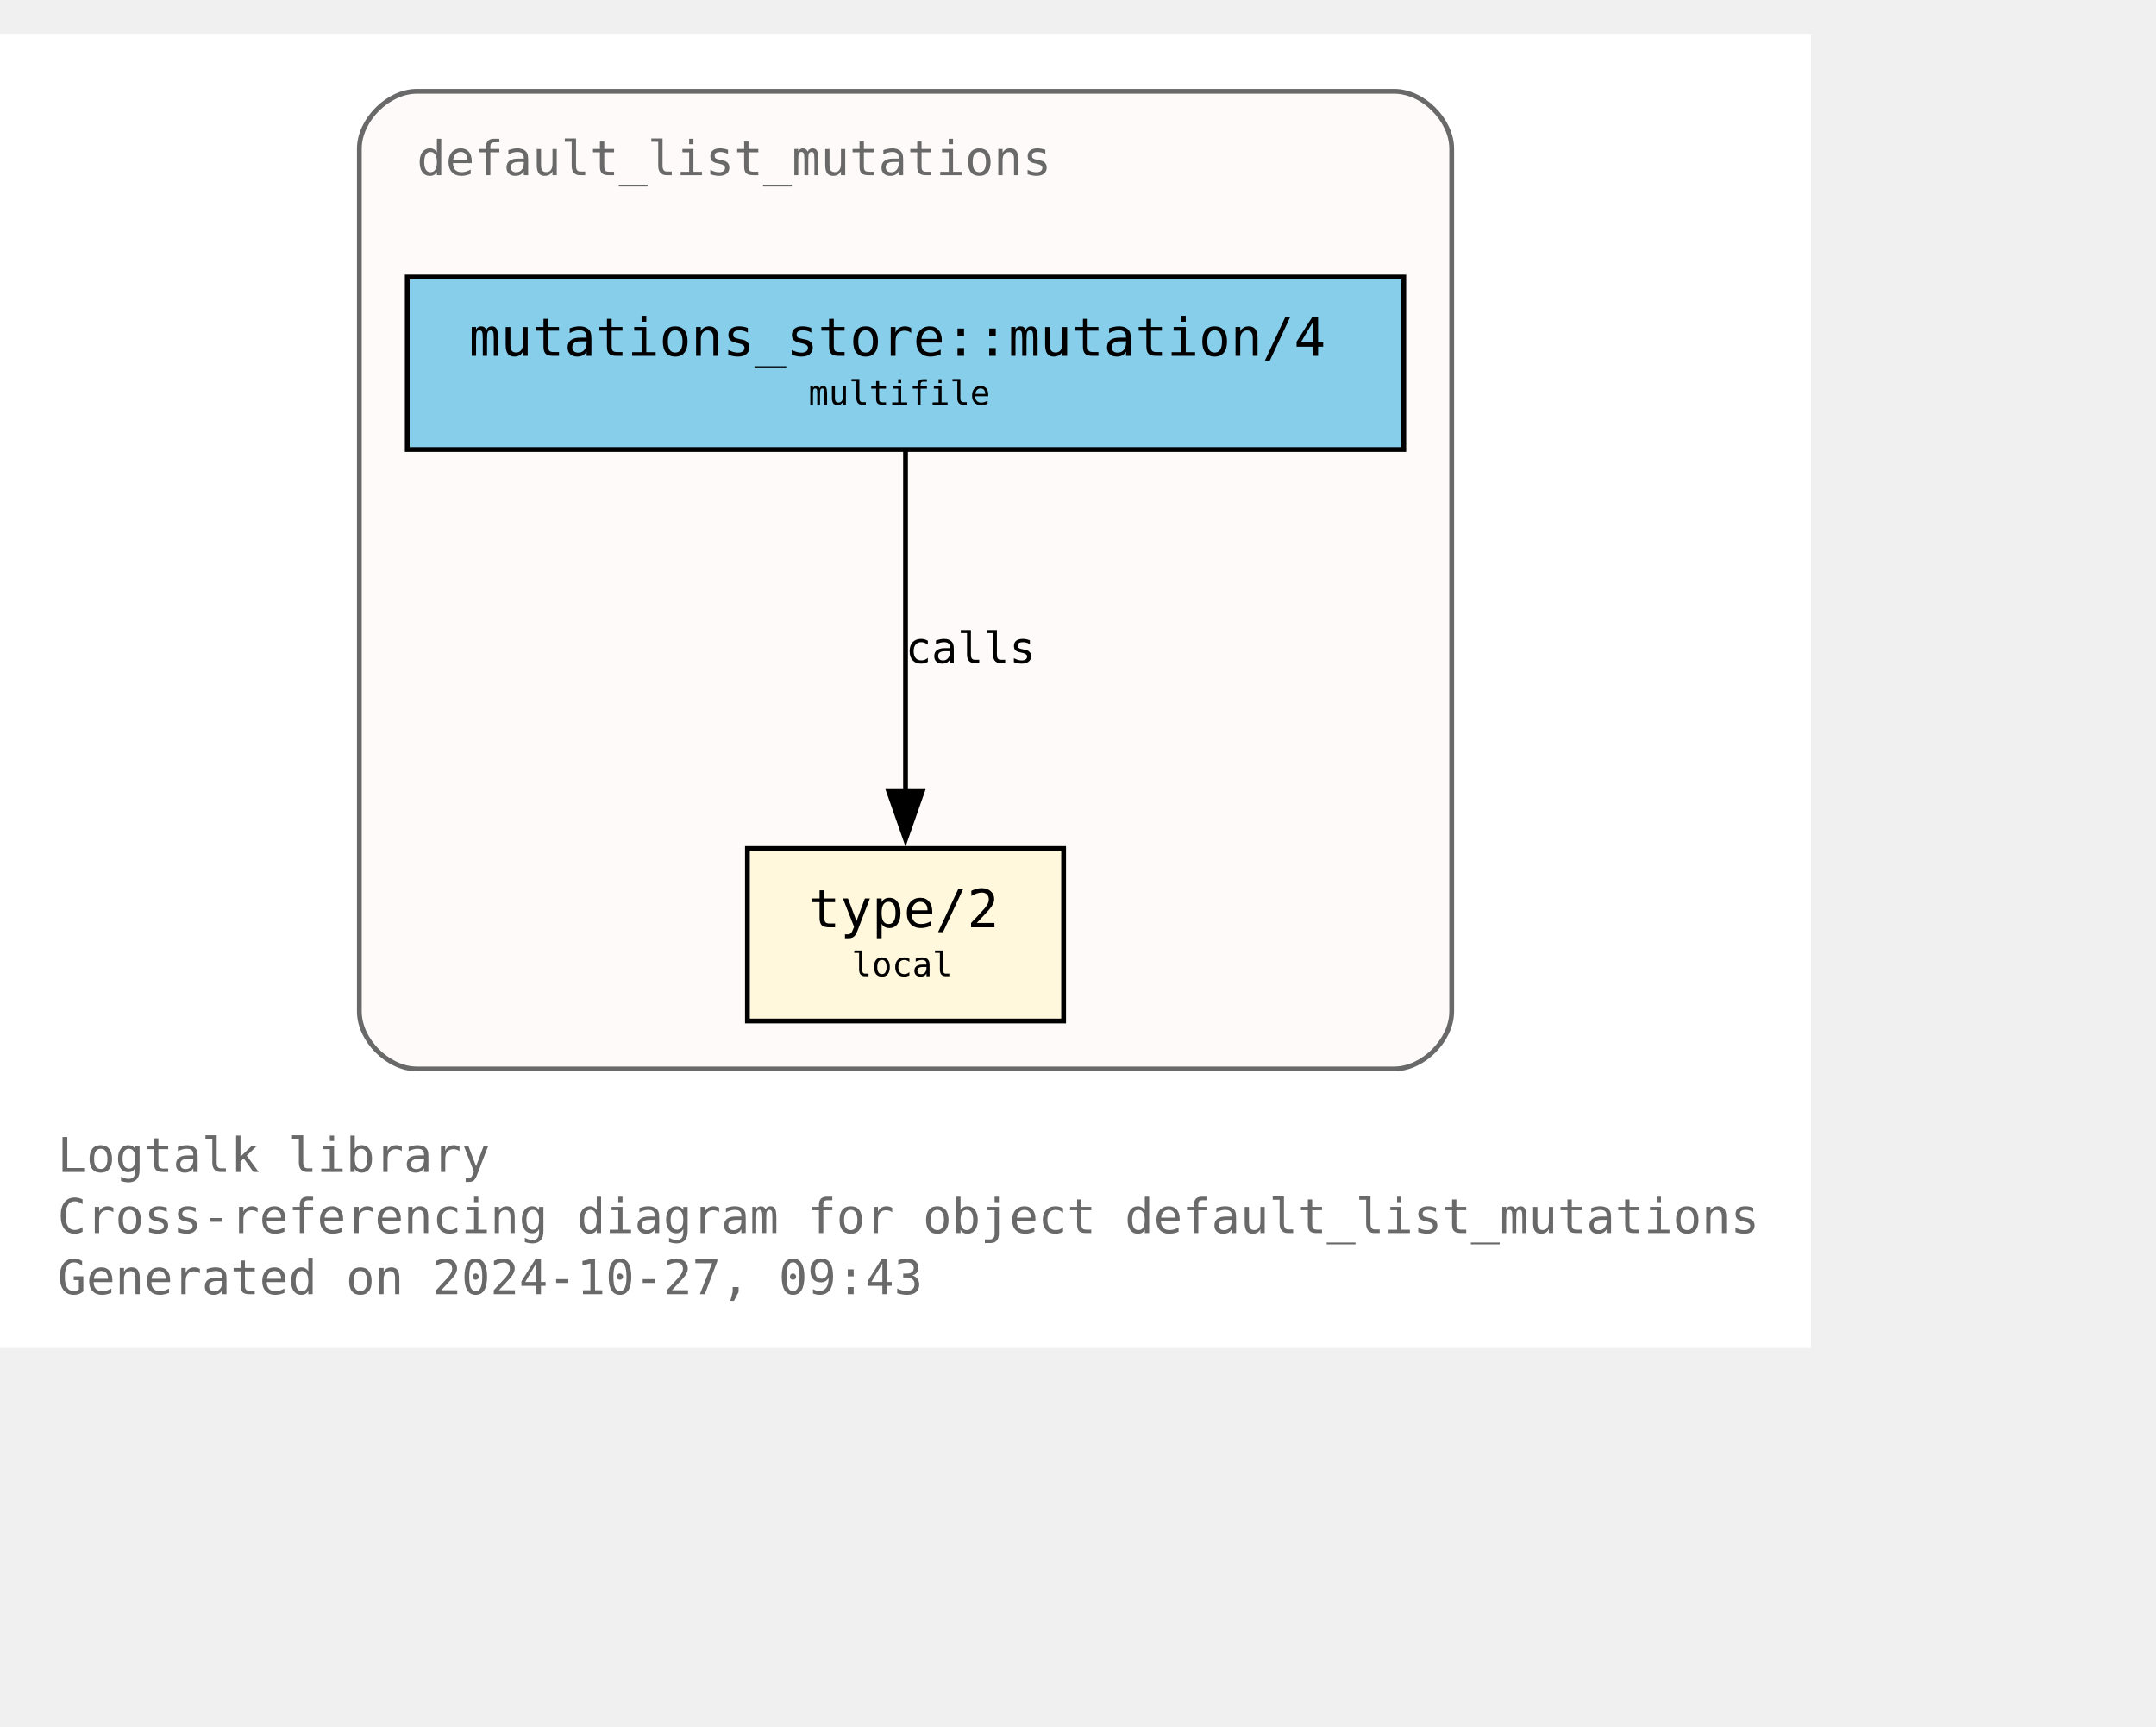
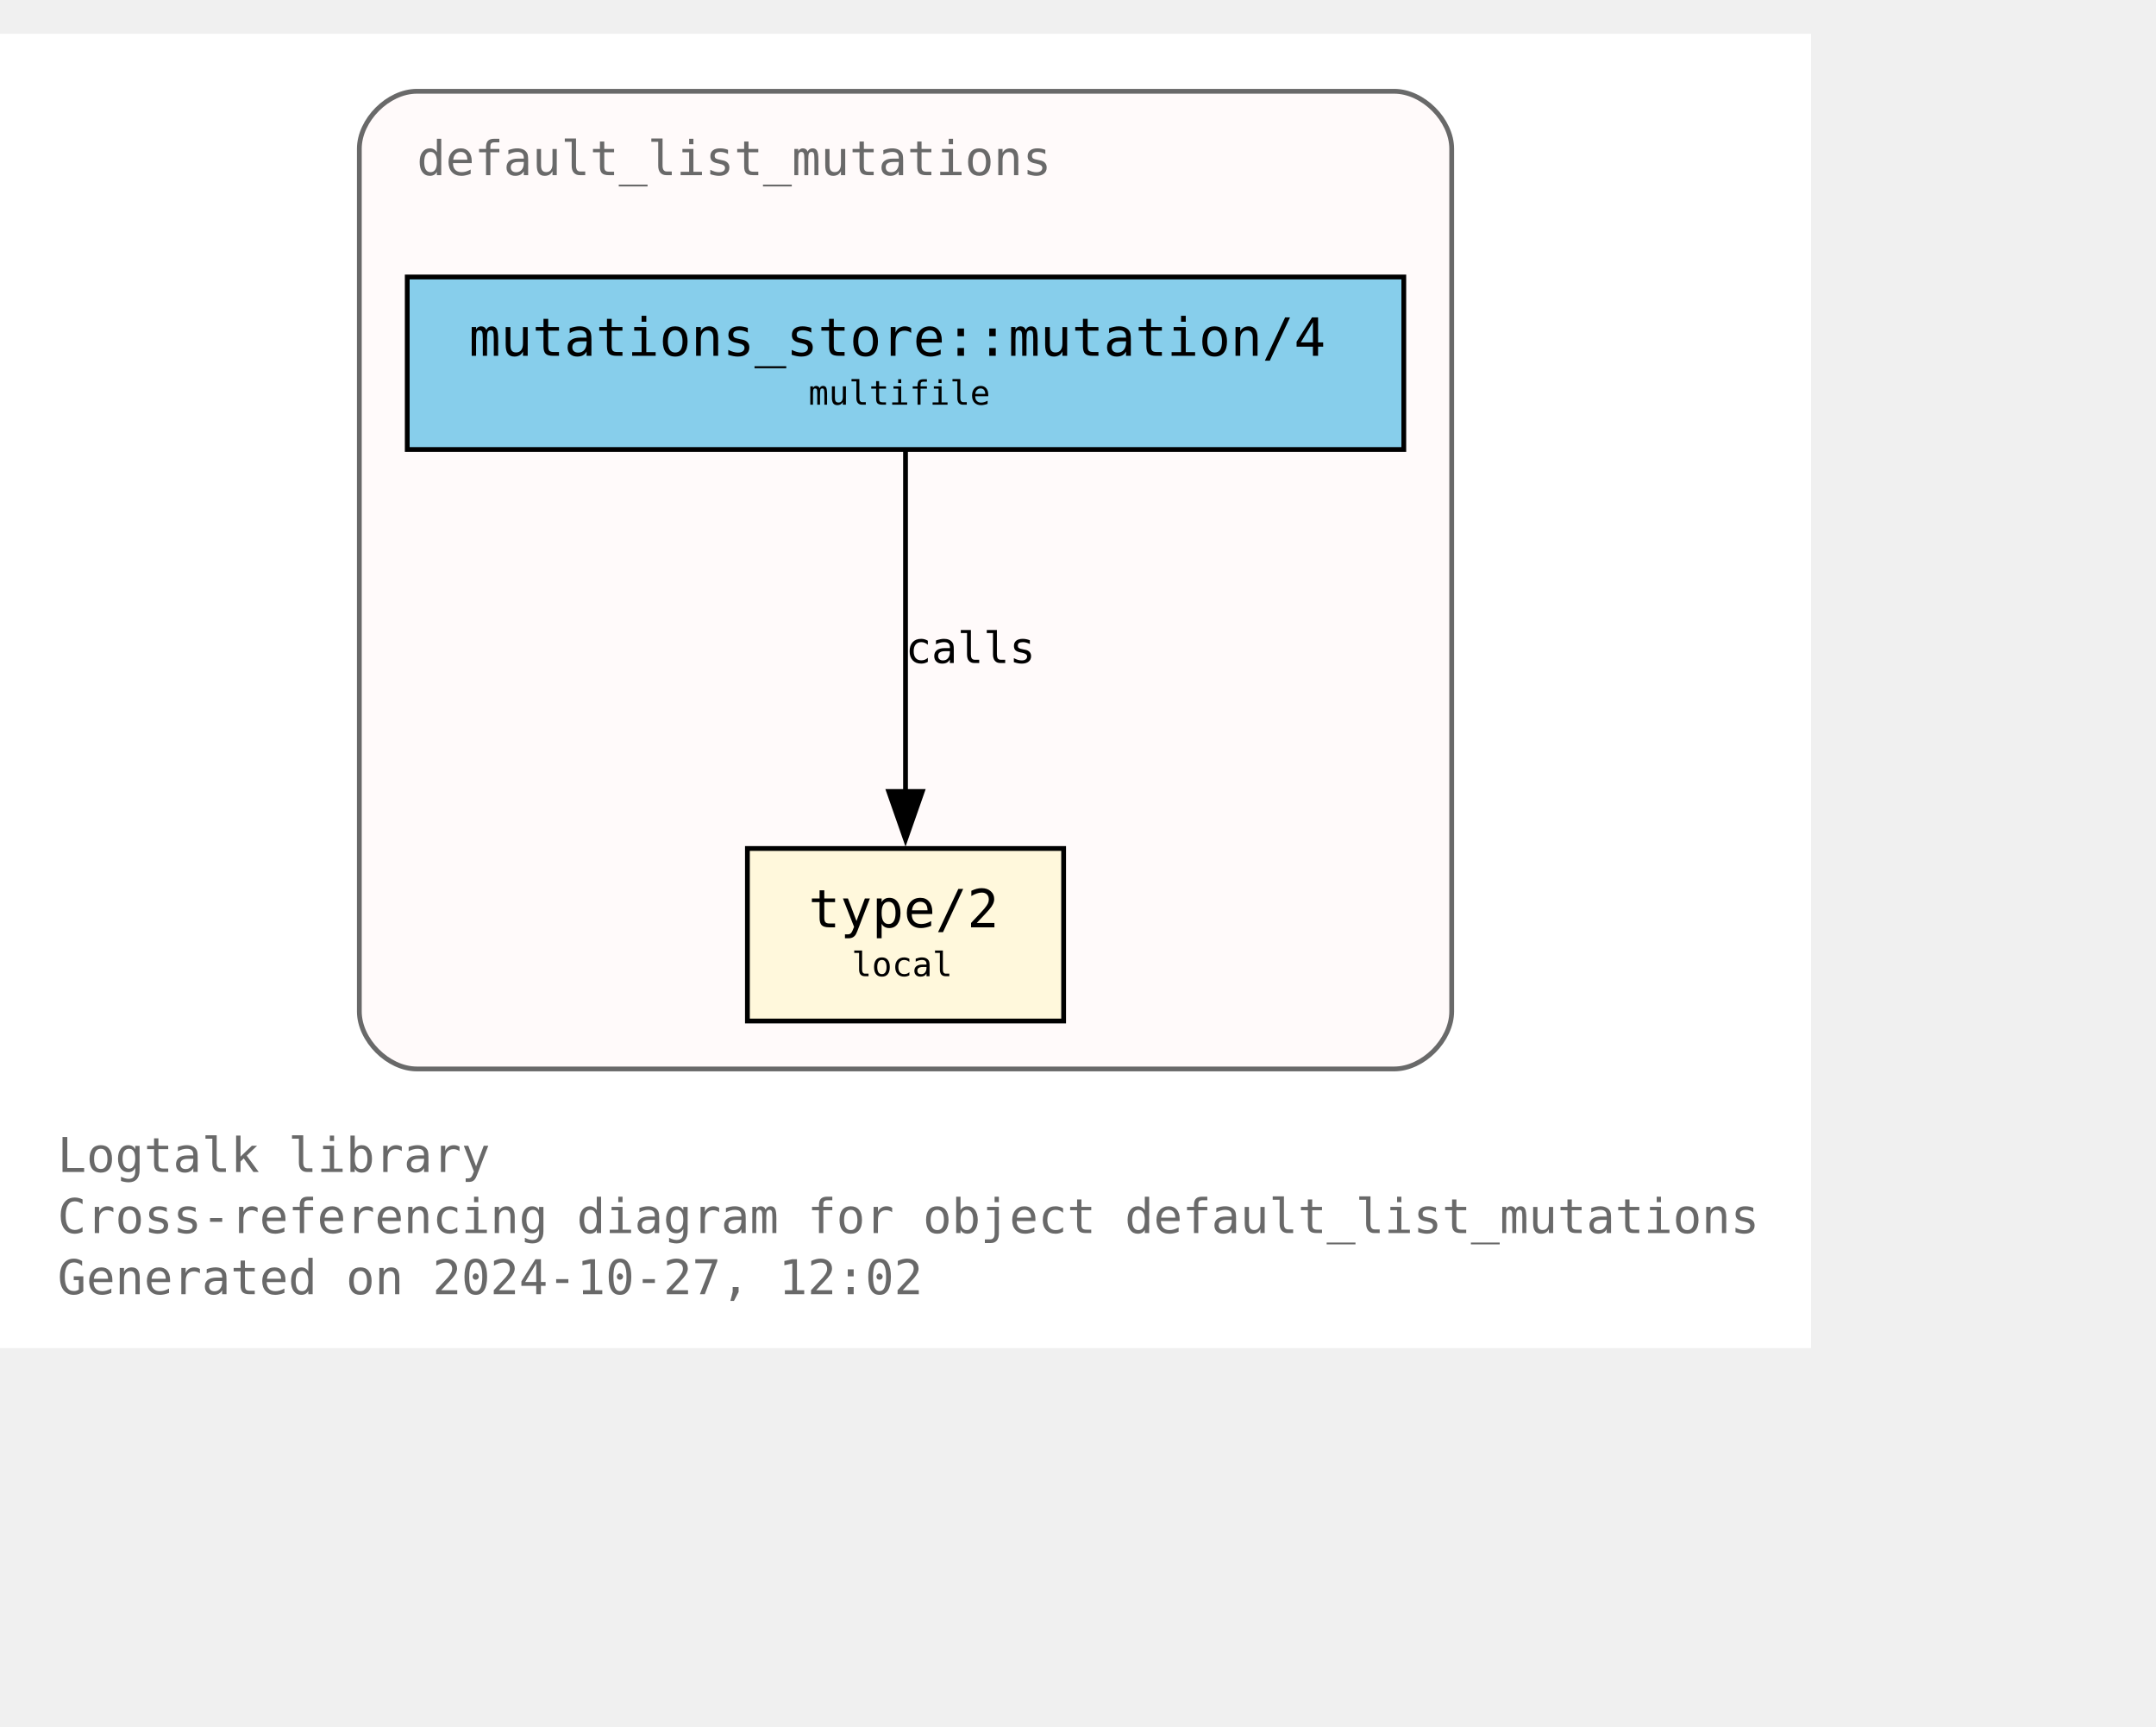
<svg xmlns="http://www.w3.org/2000/svg" xmlns:xlink="http://www.w3.org/1999/xlink" width="522pt" height="418pt" viewBox="72.00 72.00 450.00 346.25">
  <g id="graph0" class="graph" transform="scale(1 1) rotate(0) translate(76 342.25)">
    <polygon fill="white" stroke="none" points="-4,4 -4,-270.25 374,-270.25 374,4 -4,4" />
    <text text-anchor="start" x="8" y="-32.75" font-family="Monospace" font-size="10.00" fill="dimgray">Logtalk library</text>
    <text text-anchor="start" x="8" y="-20" font-family="Monospace" font-size="10.00" fill="dimgray">Cross-referencing diagram for object default_list_mutations</text>
-     <text text-anchor="start" x="8" y="-7.25" font-family="Monospace" font-size="10.00" fill="dimgray">Generated on 2024-10-27, 09:43</text>
+     <text text-anchor="start" x="8" y="-7.25" font-family="Monospace" font-size="10.00" fill="dimgray">Generated on 2024-10-27, 12:02</text>
    <g id="clust1" class="cluster">
      <g id="a_clust1">
        <a xlink:title="default_list_mutations">
          <path fill="snow" stroke="dimgray" d="M83,-54.25C83,-54.25 287,-54.25 287,-54.25 293,-54.25 299,-60.25 299,-66.25 299,-66.25 299,-246.25 299,-246.25 299,-252.25 293,-258.25 287,-258.25 287,-258.25 83,-258.25 83,-258.25 77,-258.25 71,-252.25 71,-246.25 71,-246.25 71,-66.25 71,-66.25 71,-60.25 77,-54.25 83,-54.25" />
          <g id="a_clust1_0">
-             <a xlink:href="https://github.com/LogtalkDotOrg/logtalk3/tree/8ba275d9169e18f360f1a5bc4de71f49ae111e3c/library/mutations/default_list_mutations.lgt" xlink:title="https://github.com/LogtalkDotOrg/logtalk3/tree/8ba275d9169e18f360f1a5bc4de71f49ae111e3c/library/mutations/default_list_mutations.lgt">
+             <a xlink:href="https://github.com/LogtalkDotOrg/logtalk3/tree/b5d3c3e9fa8dafa9dfbb48132fd0acee093bf930/library/mutations/default_list_mutations.lgt" xlink:title="https://github.com/LogtalkDotOrg/logtalk3/tree/b5d3c3e9fa8dafa9dfbb48132fd0acee093bf930/library/mutations/default_list_mutations.lgt">
              <text text-anchor="start" x="83" y="-240.75" font-family="Monospace" font-size="10.00" fill="dimgray">default_list_mutations</text>
            </a>
          </g>
        </a>
      </g>
    </g>
    <g id="node1" class="node">
      <g id="a_node1">
-         <a xlink:href="https://github.com/LogtalkDotOrg/logtalk3/tree/8ba275d9169e18f360f1a5bc4de71f49ae111e3c/library/mutations/default_list_mutations.lgt#L67" xlink:title="https://github.com/LogtalkDotOrg/logtalk3/tree/8ba275d9169e18f360f1a5bc4de71f49ae111e3c/library/mutations/default_list_mutations.lgt#L67">
+         <a xlink:href="https://github.com/LogtalkDotOrg/logtalk3/tree/b5d3c3e9fa8dafa9dfbb48132fd0acee093bf930/library/mutations/default_list_mutations.lgt#L67" xlink:title="https://github.com/LogtalkDotOrg/logtalk3/tree/b5d3c3e9fa8dafa9dfbb48132fd0acee093bf930/library/mutations/default_list_mutations.lgt#L67">
          <polygon fill="cornsilk" stroke="black" points="218,-100.25 152,-100.25 152,-64.25 218,-64.25 218,-100.25" />
          <text text-anchor="start" x="159.88" y="-84.83" font-family="Monospace" font-size="9.00"> </text>
          <text text-anchor="start" x="164.75" y="-83.8" font-family="Monospace" font-size="11.00">type/2</text>
          <text text-anchor="start" x="204.88" y="-84.83" font-family="Monospace" font-size="9.00"> </text>
          <text text-anchor="start" x="159.88" y="-72.7" font-family="Monospace" font-size="9.00"> </text>
          <text text-anchor="start" x="173.75" y="-73.6" font-family="Monospace" font-size="7.00">local</text>
          <text text-anchor="start" x="204.88" y="-72.7" font-family="Monospace" font-size="9.00"> </text>
        </a>
      </g>
    </g>
    <g id="node2" class="node">
      <g id="a_node2">
-         <a xlink:href="https://github.com/LogtalkDotOrg/logtalk3/tree/8ba275d9169e18f360f1a5bc4de71f49ae111e3c/library/mutations/default_list_mutations.lgt#L41" xlink:title="https://github.com/LogtalkDotOrg/logtalk3/tree/8ba275d9169e18f360f1a5bc4de71f49ae111e3c/library/mutations/default_list_mutations.lgt#L41">
+         <a xlink:href="https://github.com/LogtalkDotOrg/logtalk3/tree/b5d3c3e9fa8dafa9dfbb48132fd0acee093bf930/library/mutations/default_list_mutations.lgt#L41" xlink:title="https://github.com/LogtalkDotOrg/logtalk3/tree/b5d3c3e9fa8dafa9dfbb48132fd0acee093bf930/library/mutations/default_list_mutations.lgt#L41">
          <polygon fill="skyblue" stroke="black" points="289,-219.5 81,-219.5 81,-183.5 289,-183.5 289,-219.5" />
          <text text-anchor="start" x="88.88" y="-204.07" font-family="Monospace" font-size="9.00"> </text>
          <text text-anchor="start" x="93.88" y="-203.05" font-family="Monospace" font-size="11.00">mutations_store::mutation/4</text>
          <text text-anchor="start" x="275.88" y="-204.07" font-family="Monospace" font-size="9.00"> </text>
          <text text-anchor="start" x="88.88" y="-191.95" font-family="Monospace" font-size="9.00"> </text>
          <text text-anchor="start" x="164.75" y="-192.85" font-family="Monospace" font-size="7.00">multifile</text>
          <text text-anchor="start" x="275.88" y="-191.95" font-family="Monospace" font-size="9.00"> </text>
        </a>
      </g>
    </g>
    <g id="edge1" class="edge">
      <g id="a_edge1">
-         <a xlink:href="https://github.com/LogtalkDotOrg/logtalk3/tree/8ba275d9169e18f360f1a5bc4de71f49ae111e3c/library/mutations/default_list_mutations.lgt#L41" xlink:title="calls">
+         <a xlink:href="https://github.com/LogtalkDotOrg/logtalk3/tree/b5d3c3e9fa8dafa9dfbb48132fd0acee093bf930/library/mutations/default_list_mutations.lgt#L41" xlink:title="calls">
          <path fill="none" stroke="black" d="M185,-183.2C185,-164.5 185,-134.37 185,-112.08" />
          <polygon fill="black" stroke="black" points="188.5,-112.14 185,-102.14 181.5,-112.14 188.5,-112.14" />
        </a>
      </g>
      <g id="a_edge1-label">
-         <a xlink:href="https://github.com/LogtalkDotOrg/logtalk3/tree/8ba275d9169e18f360f1a5bc4de71f49ae111e3c/library/mutations/default_list_mutations.lgt#L41" xlink:title="https://github.com/LogtalkDotOrg/logtalk3/tree/8ba275d9169e18f360f1a5bc4de71f49ae111e3c/library/mutations/default_list_mutations.lgt#L41">
+         <a xlink:href="https://github.com/LogtalkDotOrg/logtalk3/tree/b5d3c3e9fa8dafa9dfbb48132fd0acee093bf930/library/mutations/default_list_mutations.lgt#L41" xlink:title="https://github.com/LogtalkDotOrg/logtalk3/tree/b5d3c3e9fa8dafa9dfbb48132fd0acee093bf930/library/mutations/default_list_mutations.lgt#L41">
          <text text-anchor="start" x="185" y="-138.95" font-family="Monospace" font-size="9.00">calls</text>
        </a>
      </g>
    </g>
  </g>
</svg>
